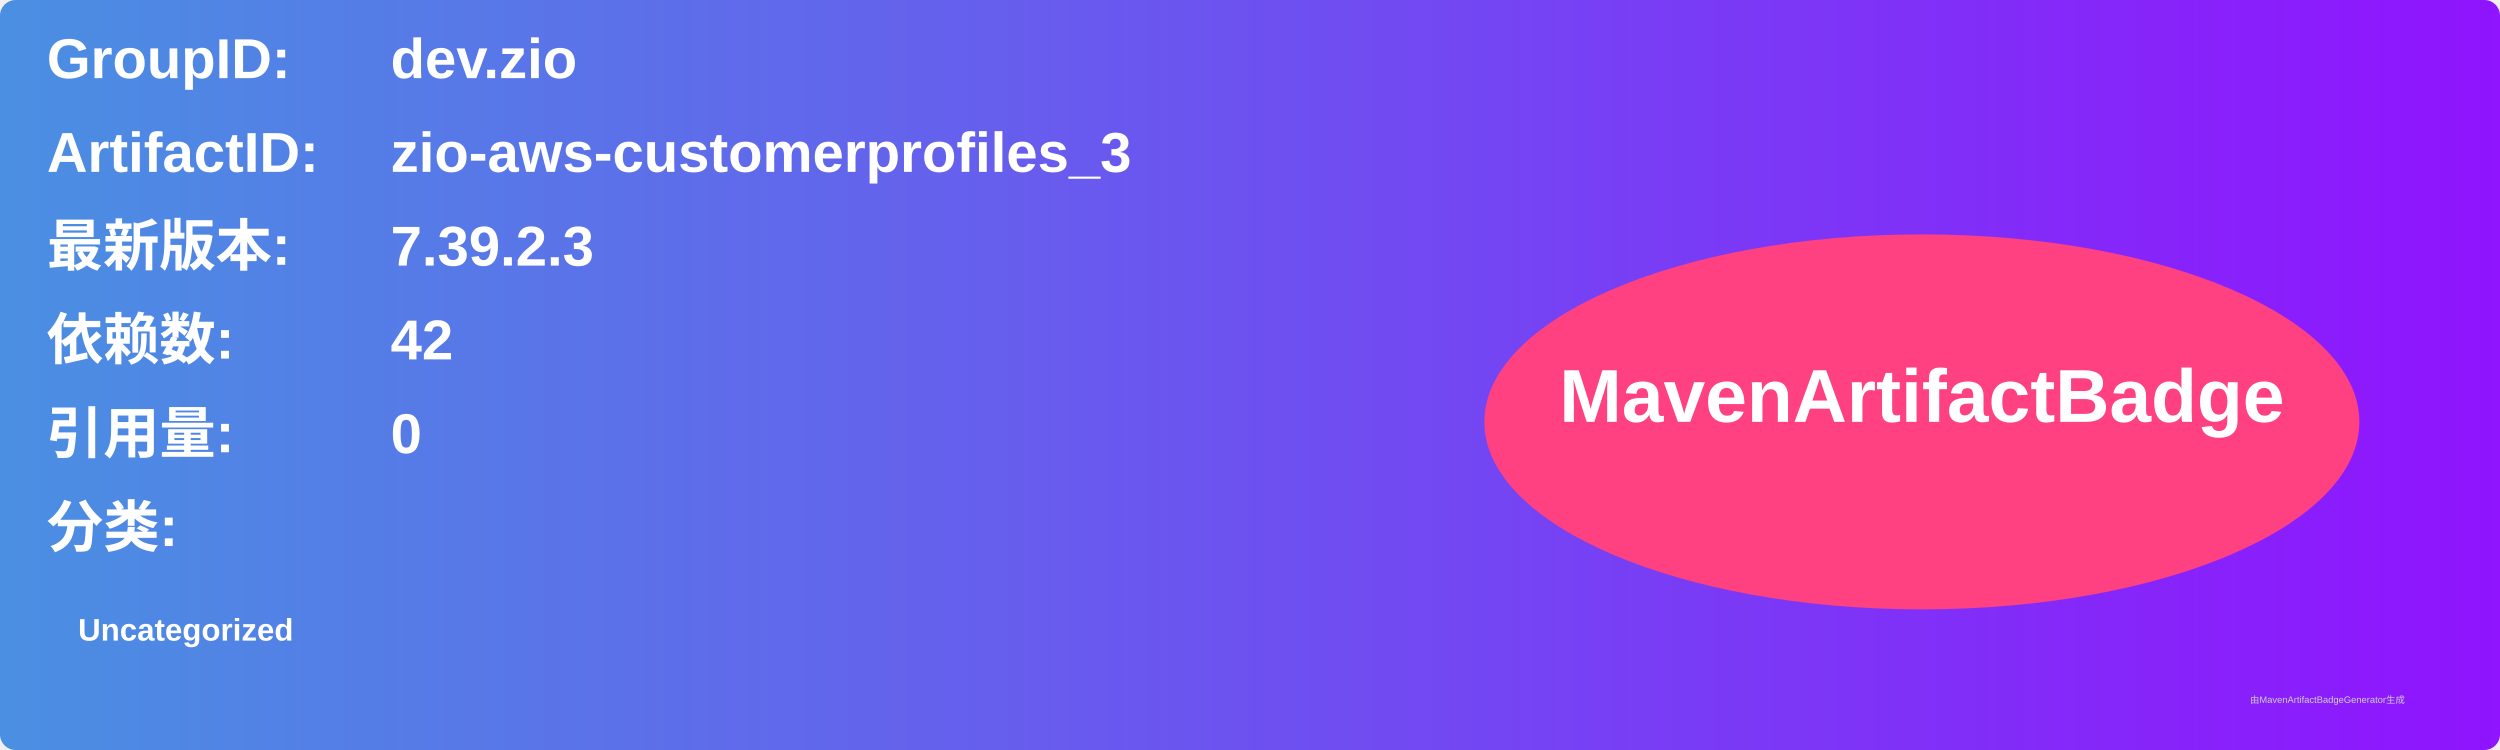
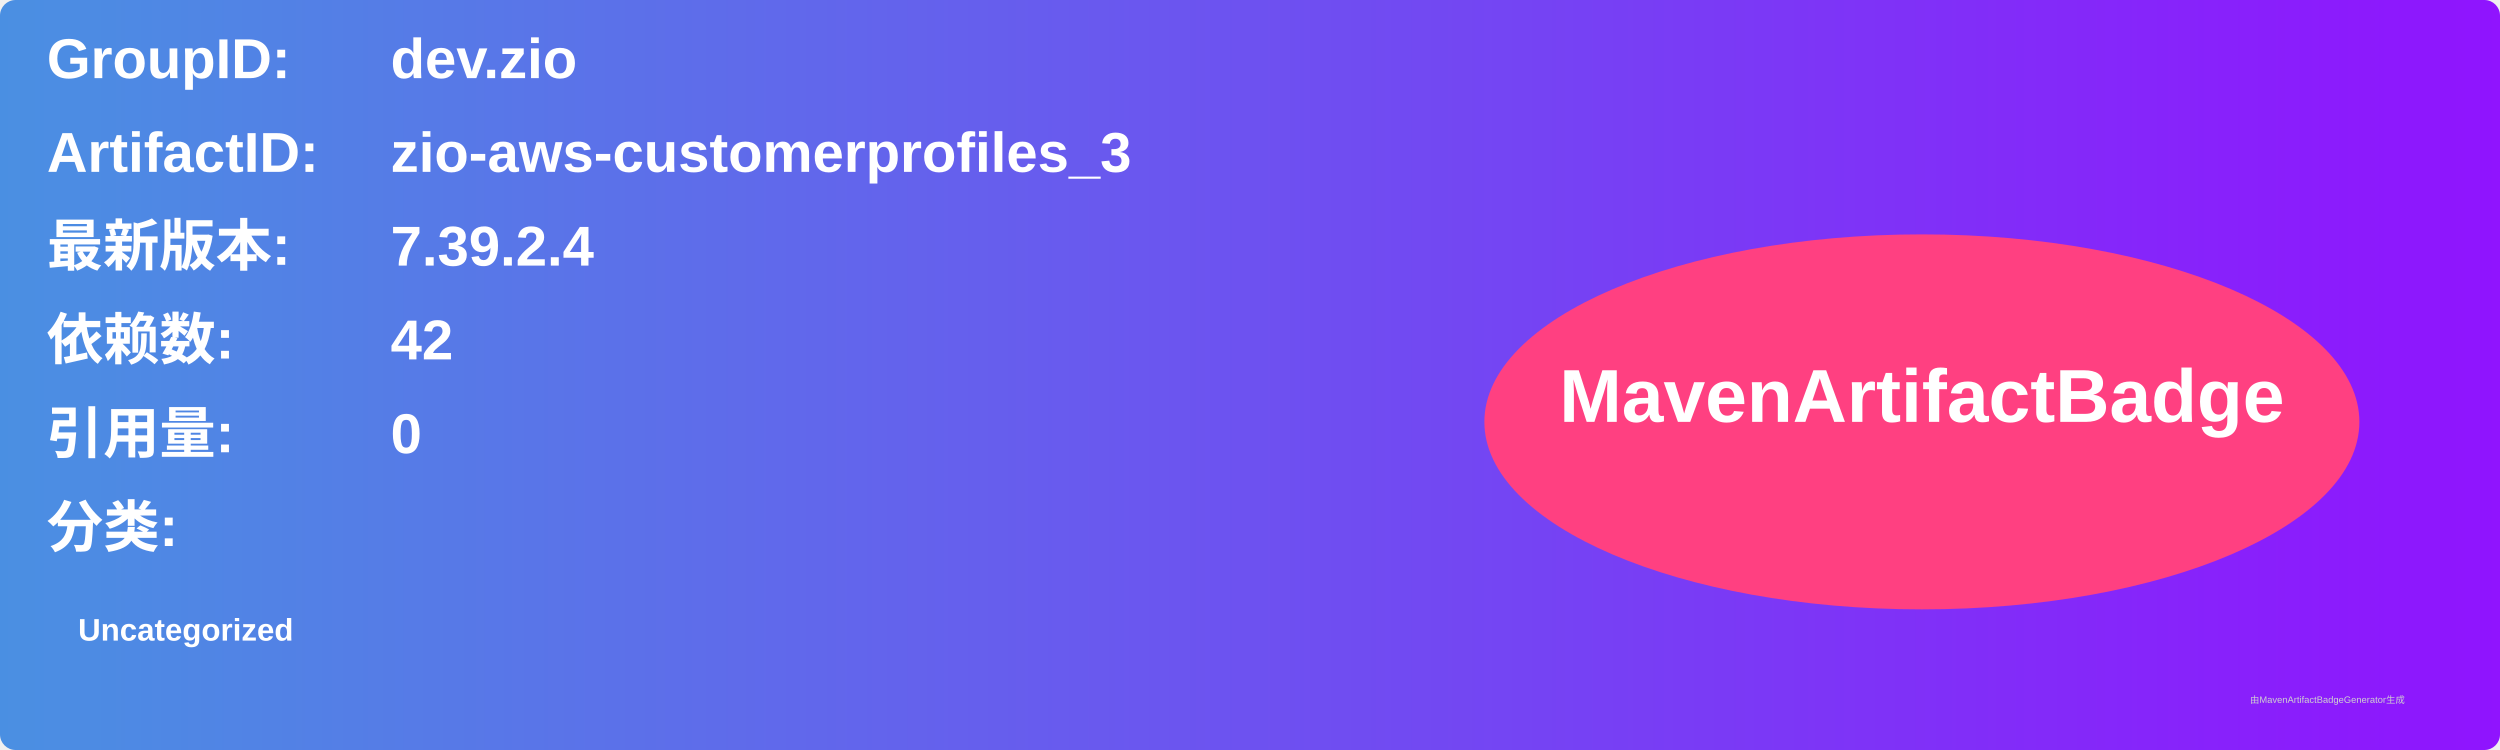
<svg xmlns="http://www.w3.org/2000/svg" width="800" height="240" viewBox="0 0 800 240">
  <linearGradient id="grad" x1="0%" y1="0%" x2="100%" y2="0%">
    <stop offset="0%" stop-color="#4a90e2" />
    <stop offset="100%" stop-color="#9013fe" />
  </linearGradient>
  <rect width="100%" height="100%" rx="5" ry="5" fill="url(#grad)" />
  <g transform="translate(15, 15)">
    <text x="0" y="10" font-family="Arial" font-size="18" fill="white" font-weight="bold" width="260">GroupID:</text>
    <text x="110" y="10" font-family="Arial" font-size="18" fill="white" font-weight="bold" width="460">dev.zio</text>
    <text x="0" y="40" font-family="Arial" font-size="18" fill="white" font-weight="bold" width="260">ArtifactID:</text>
    <text x="110" y="40" font-family="Arial" font-size="18" fill="white" font-weight="bold" width="460">zio-aws-customerprofiles_3</text>
    <text x="0" y="70" font-family="Arial" font-size="18" fill="white" font-weight="bold">最新版本:</text>
    <text x="110" y="70" font-family="Arial" font-size="18" fill="white" font-weight="bold">
-       <tspan font-weight="bold">7.39.2.3</tspan>
+       <tspan font-weight="bold">7.39.2.4</tspan>
    </text>
    <text x="0" y="100" font-family="Arial" font-size="18" fill="white" font-weight="bold">依赖数: </text>
    <text x="110" y="100" font-family="Arial" font-size="18" fill="white">
      <tspan font-weight="bold">42</tspan>
    </text>
    <text x="0" y="130" font-family="Arial" font-size="18" fill="white" font-weight="bold">引用量: </text>
    <text x="110" y="130" font-family="Arial" font-size="18" fill="white">
      <tspan font-weight="bold">0</tspan>
    </text>
    <text x="0" y="160" font-family="Arial" font-size="18" fill="white" font-weight="bold">分类:</text>
    <text x="10" y="190" font-family="Arial" font-size="10" fill="white">
      <tspan font-weight="bold">Uncategorized</tspan>
    </text>
    <ellipse cx="600" cy="120" rx="140" ry="60" fill="#ff4081" />
    <text x="600" y="120" text-anchor="middle" font-family="Arial" font-size="24" fill="white" font-weight="bold">MavenArtifactBadge</text>
  </g>
  <text x="720" y="225" font-family="Arial" font-size="3" fill="#d0d0d0">由MavenArtifactBadgeGenerator生成</text>
</svg>
